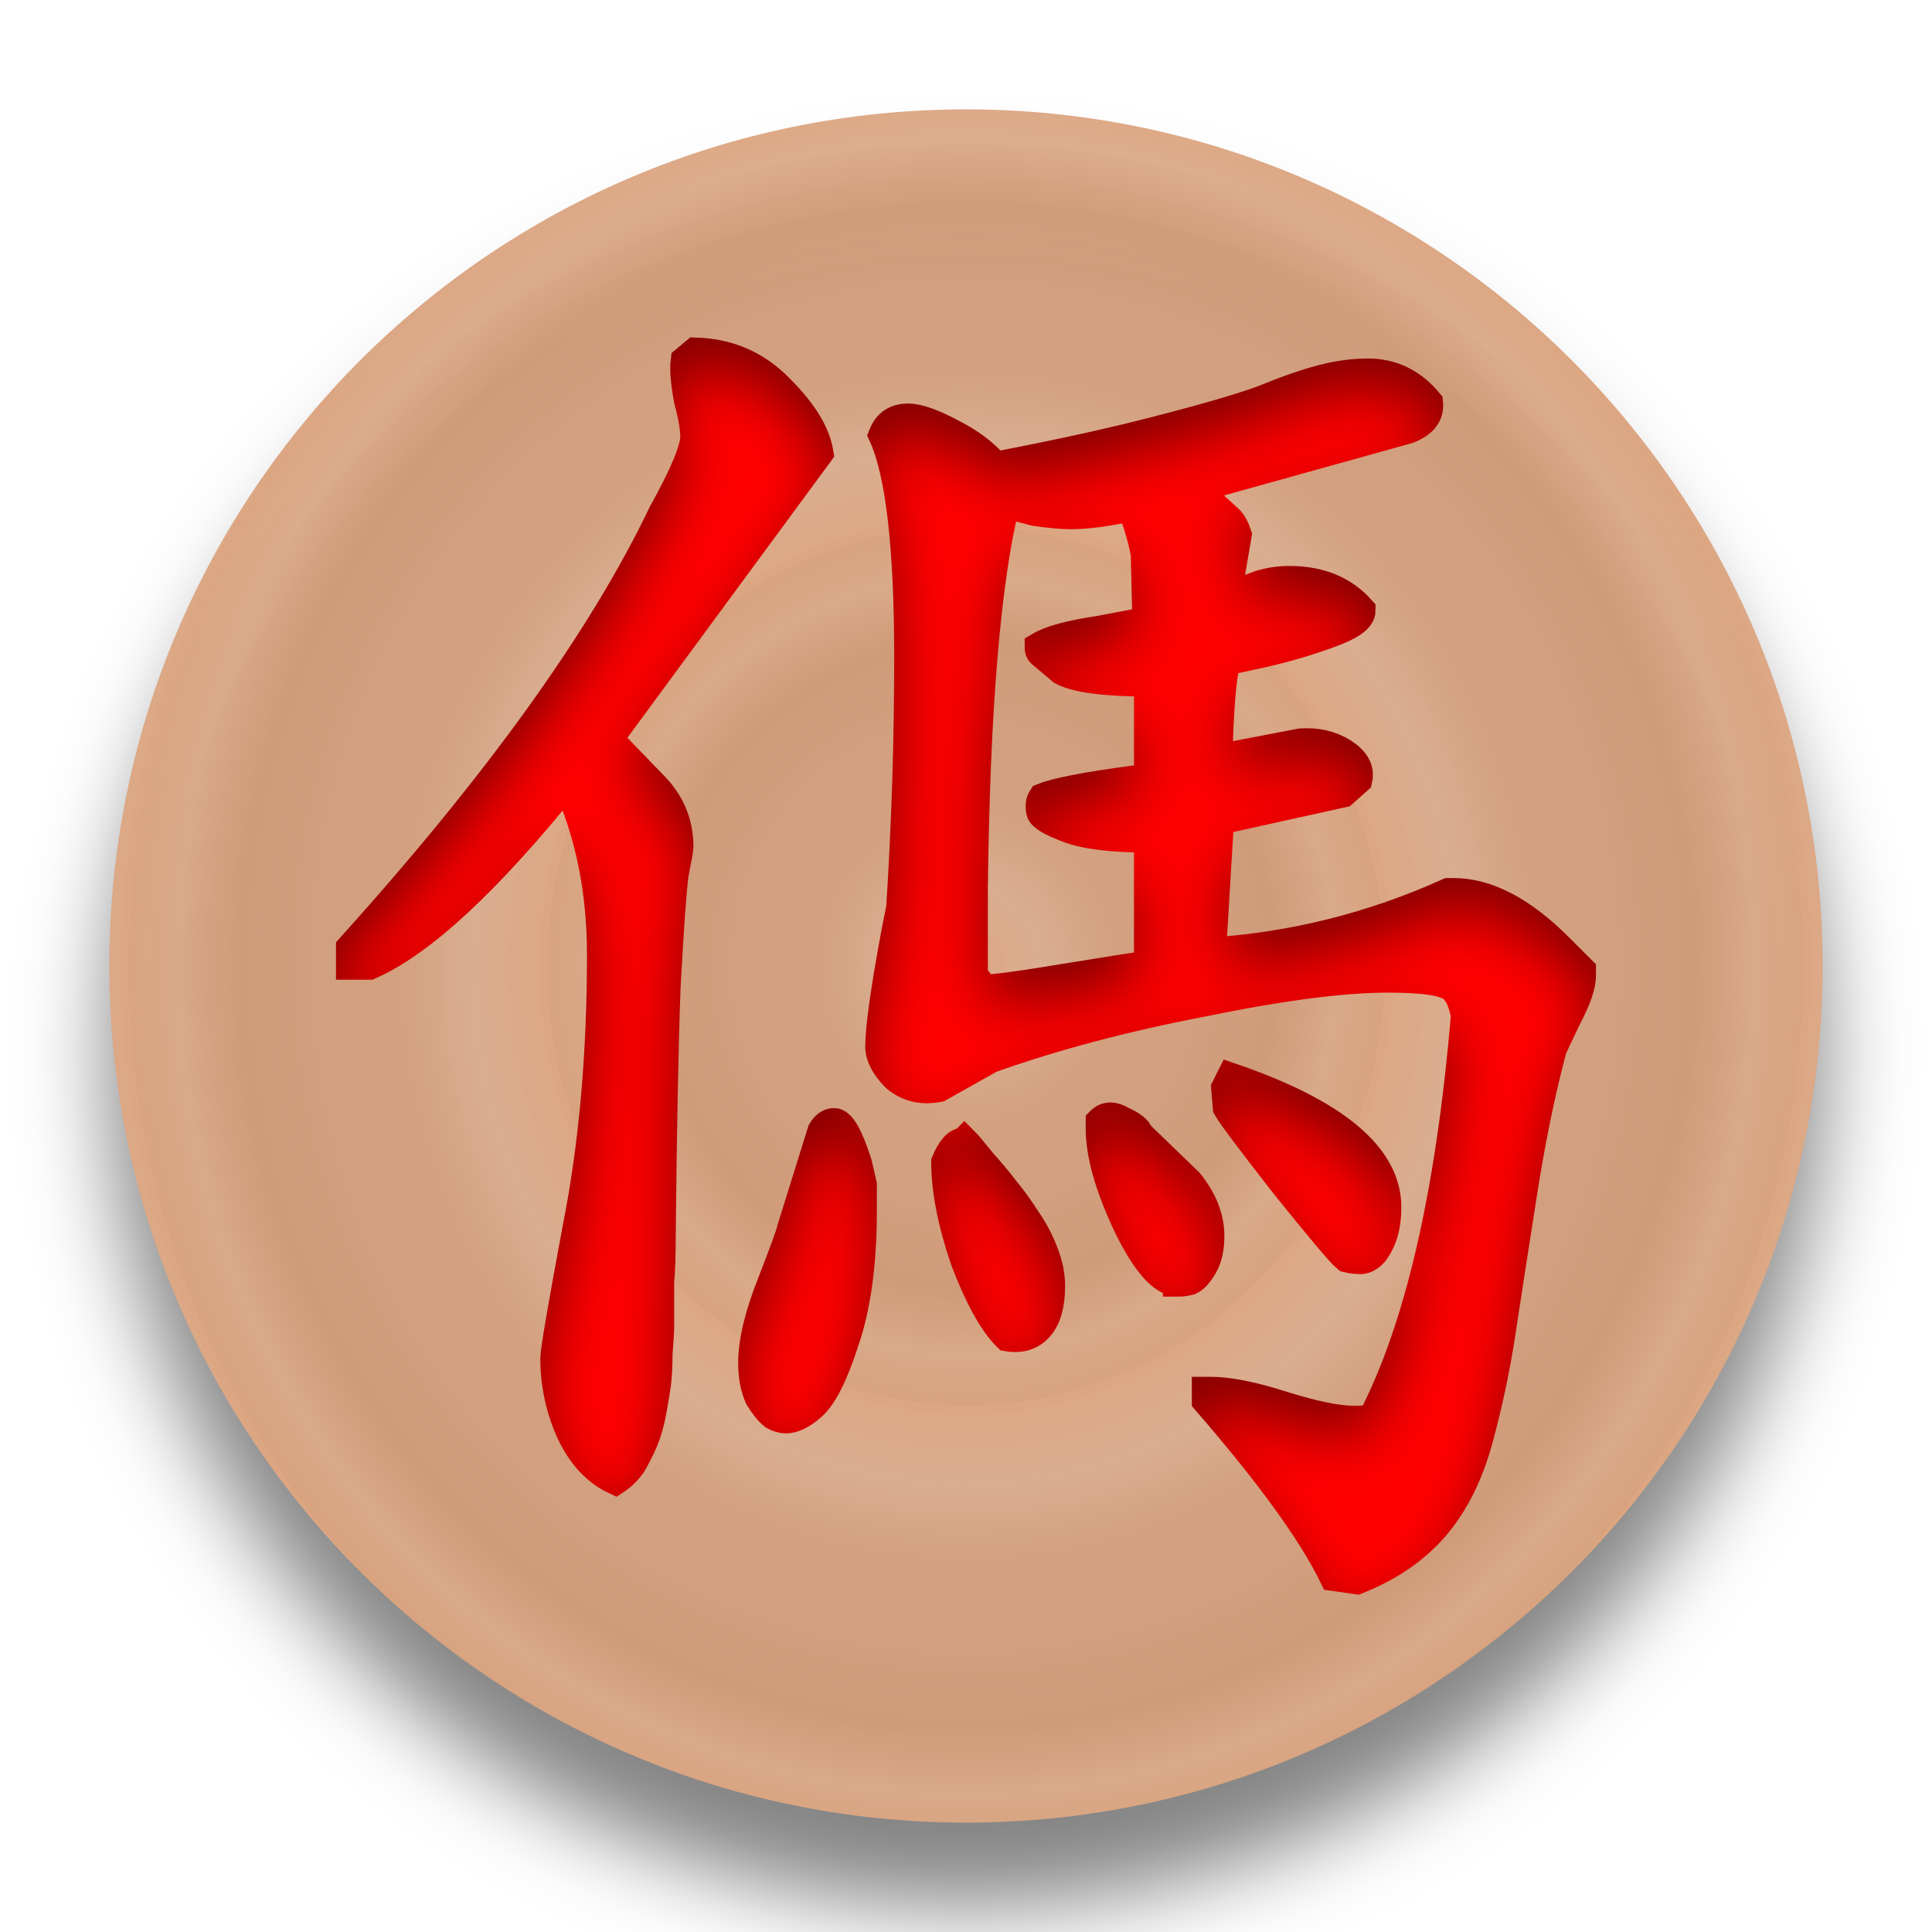
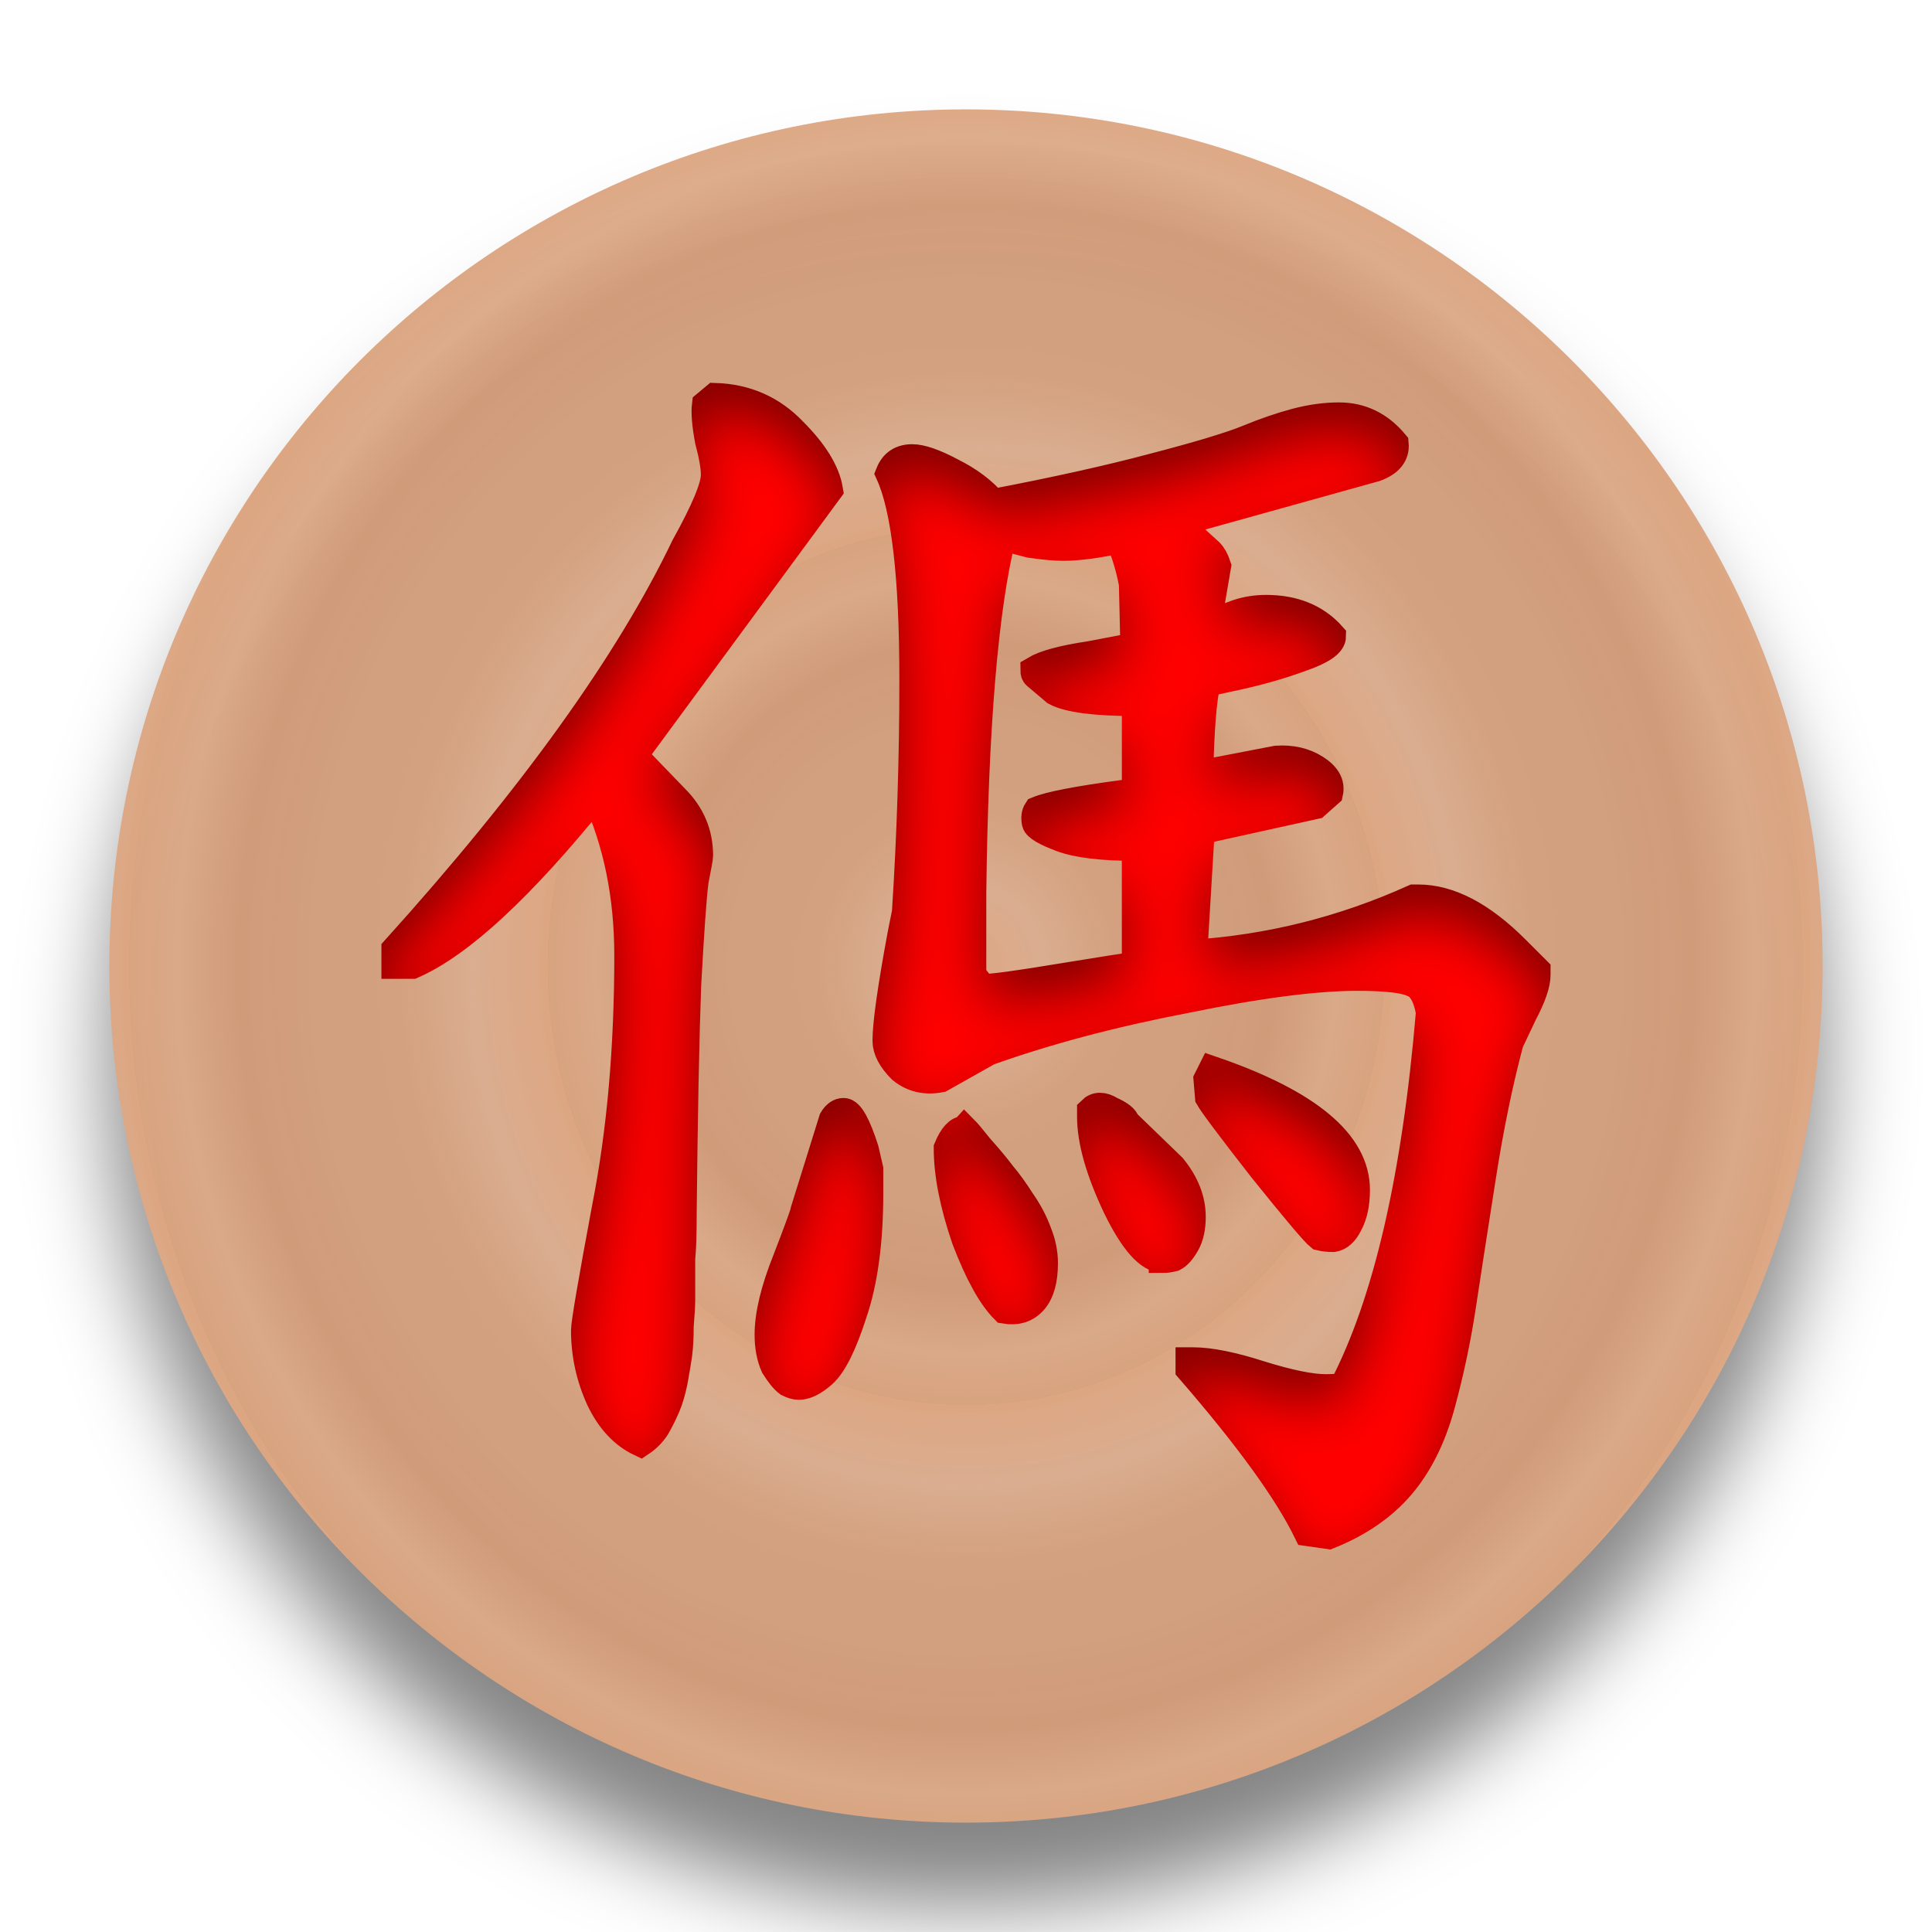
<svg xmlns="http://www.w3.org/2000/svg" xmlns:xlink="http://www.w3.org/1999/xlink" width="92" height="92" id="svg2" version="1.1">
  <defs id="defs10">
    <linearGradient id="linearGradient855">
      <stop style="stop-color:#dca682;stop-opacity:1" offset="0" id="stop851" />
      <stop id="stop861" offset="0.181" style="stop-color:#dcae90;stop-opacity:0.98" />
      <stop style="stop-color:#d5a17e;stop-opacity:0.973" offset="0.361" id="stop863" />
      <stop id="stop865" offset="0.557" style="stop-color:#d5a17f;stop-opacity:0.969" />
      <stop style="stop-color:#d29b78;stop-opacity:0.965" offset="0.737" id="stop867" />
      <stop id="stop869" offset="0.885" style="stop-color:#dcaa88;stop-opacity:0.965" />
      <stop style="stop-color:#dba37e;stop-opacity:0.965" offset="1" id="stop853" />
    </linearGradient>
    <filter height="1.5" width="1.5" y="0" x="0" id="f1" color-interpolation-filters="sRGB">
      <feOffset id="feOffset3039" dy="0" dx="1" in="SourceAlpha" result="offOut" />
      <feGaussianBlur id="feGaussianBlur3041" stdDeviation="1" in="offOut" result="blurOut" />
    </filter>
    <linearGradient y2="1" x2="0" y1="0" x1="0" id="grad1">
      <stop id="stop3034" style="stop-color:rgb(255,255,255);stop-opacity:0.6" offset="20%" />
      <stop id="stop3036" style="stop-color:rgb(220,0,0);stop-opacity:0.5" offset="50%" />
    </linearGradient>
    <linearGradient y2="1" x2="0" y1="0" x1="0" id="grad0">
      <stop id="stop3029" style="stop-color:rgb(0,0,0);stop-opacity:0.3" offset="20%" />
      <stop id="stop3031" style="stop-color:rgb(0,0,0);stop-opacity:0.6" offset="100%" />
    </linearGradient>
    <filter style="color-interpolation-filters:sRGB;" id="filter19100">
      <feFlood flood-opacity="1" flood-color="rgb(91,93,90)" result="flood" id="feFlood19090" />
      <feComposite in="flood" in2="SourceGraphic" operator="in" result="composite1" id="feComposite19092" />
      <feGaussianBlur in="composite1" stdDeviation="0" result="blur" id="feGaussianBlur19094" />
      <feOffset dx="0" dy="4" result="offset" id="feOffset19096" />
      <feComposite in="SourceGraphic" in2="offset" operator="over" result="composite2" id="feComposite19098" />
    </filter>
    <radialGradient xlink:href="#linearGradient855" id="radialGradient859" cx="45.381" cy="48.335" fx="45.381" fy="48.335" r="40.955" gradientUnits="userSpaceOnUse" spreadMethod="repeat" gradientTransform="matrix(0.2988899,0,0,0.2866632,31.81733,34.47895)" />
    <radialGradient xlink:href="#linearGradient855" id="radialGradient871" gradientUnits="userSpaceOnUse" gradientTransform="matrix(0.4865415,0,0,0.5105283,23.30144,23.65849)" cx="45.381" cy="48.335" fx="45.381" fy="48.335" r="40.955" spreadMethod="repeat" />
    <filter style="color-interpolation-filters:sRGB;" id="filter1043">
      <feFlood flood-opacity="0.498" flood-color="rgb(0,0,0)" result="flood" id="feFlood1033" />
      <feComposite in="flood" in2="SourceGraphic" operator="in" result="composite1" id="feComposite1035" />
      <feGaussianBlur in="composite1" stdDeviation="2.1" result="blur" id="feGaussianBlur1037" />
      <feOffset dx="0" dy="4" result="offset" id="feOffset1039" />
      <feComposite in="SourceGraphic" in2="offset" operator="over" result="composite2" id="feComposite1041" />
    </filter>
    <filter style="color-interpolation-filters:sRGB;" id="filter1207">
      <feFlood flood-opacity="0.498" flood-color="rgb(0,0,0)" result="flood" id="feFlood1197" />
      <feComposite in="flood" in2="SourceGraphic" operator="out" result="composite1" id="feComposite1199" />
      <feGaussianBlur in="composite1" stdDeviation="1" result="blur" id="feGaussianBlur1201" />
      <feOffset dx="0" dy="1.3" result="offset" id="feOffset1203" />
      <feComposite in="offset" in2="SourceGraphic" operator="atop" result="composite2" id="feComposite1205" />
    </filter>
    <filter style="color-interpolation-filters:sRGB;" id="filter2144">
      <feFlood flood-opacity="0.498" flood-color="rgb(0,0,0)" result="flood" id="feFlood2134" />
      <feComposite in="flood" in2="SourceGraphic" operator="out" result="composite1" id="feComposite2136" />
      <feGaussianBlur in="composite1" stdDeviation="1" result="blur" id="feGaussianBlur2138" />
      <feOffset dx="0" dy="2.083" result="offset" id="feOffset2140" />
      <feComposite in="offset" in2="SourceGraphic" operator="atop" result="composite2" id="feComposite2142" />
    </filter>
    <filter style="color-interpolation-filters:sRGB;" id="filter4831">
      <feFlood flood-opacity="0.498" flood-color="rgb(0,0,0)" result="flood" id="feFlood4821" />
      <feComposite in="flood" in2="SourceGraphic" operator="out" result="composite1" id="feComposite4823" />
      <feGaussianBlur in="composite1" stdDeviation="1" result="blur" id="feGaussianBlur4825" />
      <feOffset dx="0" dy="2.1" result="offset" id="feOffset4827" />
      <feComposite in="offset" in2="SourceGraphic" operator="atop" result="composite2" id="feComposite4829" />
    </filter>
    <filter style="color-interpolation-filters:sRGB;" id="filter9213">
      <feFlood flood-opacity="0.498" flood-color="rgb(0,0,0)" result="flood" id="feFlood9203" />
      <feComposite in="flood" in2="SourceGraphic" operator="out" result="composite1" id="feComposite9205" />
      <feGaussianBlur in="composite1" stdDeviation="1" result="blur" id="feGaussianBlur9207" />
      <feOffset dx="0" dy="2.1" result="offset" id="feOffset9209" />
      <feComposite in="offset" in2="SourceGraphic" operator="atop" result="composite2" id="feComposite9211" />
    </filter>
    <linearGradient id="linearGradient5398" x1="0" y1="0" x2="0" y2="1">
      <stop offset="20%" style="stop-color:#000000;stop-opacity:1" id="stop5394" />
      <stop offset="100%" style="stop-color:#4d4d4d;stop-opacity:1" id="stop5396" />
    </linearGradient>
    <filter style="color-interpolation-filters:sRGB;" id="filter10026">
      <feFlood flood-opacity="0.498" flood-color="rgb(0,0,0)" result="flood" id="feFlood10016" />
      <feComposite in="flood" in2="SourceGraphic" operator="out" result="composite1" id="feComposite10018" />
      <feGaussianBlur in="composite1" stdDeviation="1" result="blur" id="feGaussianBlur10020" />
      <feOffset dx="0" dy="0.9" result="offset" id="feOffset10022" />
      <feComposite in="offset" in2="SourceGraphic" operator="atop" result="composite2" id="feComposite10024" />
    </filter>
    <filter style="color-interpolation-filters:sRGB;" id="filter10835">
      <feFlood flood-opacity="0.498" flood-color="rgb(0,0,0)" result="flood" id="feFlood10825" />
      <feComposite in="flood" in2="SourceGraphic" operator="out" result="composite1" id="feComposite10827" />
      <feGaussianBlur in="composite1" stdDeviation="1" result="blur" id="feGaussianBlur10829" />
      <feOffset dx="0" dy="0.9" result="offset" id="feOffset10831" />
      <feComposite in="offset" in2="SourceGraphic" operator="atop" result="composite2" id="feComposite10833" />
    </filter>
    <filter style="color-interpolation-filters:sRGB;" id="filter11631">
      <feFlood flood-opacity="0.498" flood-color="rgb(0,0,0)" result="flood" id="feFlood11621" />
      <feComposite in="flood" in2="SourceGraphic" operator="out" result="composite1" id="feComposite11623" />
      <feGaussianBlur in="composite1" stdDeviation="1" result="blur" id="feGaussianBlur11625" />
      <feOffset dx="0" dy="1" result="offset" id="feOffset11627" />
      <feComposite in="offset" in2="SourceGraphic" operator="atop" result="composite2" id="feComposite11629" />
    </filter>
    <filter style="color-interpolation-filters:sRGB;" id="filter12769">
      <feFlood flood-opacity="0.498" flood-color="rgb(0,0,0)" result="flood" id="feFlood12759" />
      <feComposite in="flood" in2="SourceGraphic" operator="out" result="composite1" id="feComposite12761" />
      <feGaussianBlur in="composite1" stdDeviation="1" result="blur" id="feGaussianBlur12763" />
      <feOffset dx="0" dy="1" result="offset" id="feOffset12765" />
      <feComposite in="offset" in2="SourceGraphic" operator="atop" result="composite2" id="feComposite12767" />
    </filter>
    <filter style="color-interpolation-filters:sRGB;" id="filter13430">
      <feFlood flood-opacity="0.498" flood-color="rgb(0,0,0)" result="flood" id="feFlood13420" />
      <feComposite in="flood" in2="SourceGraphic" operator="out" result="composite1" id="feComposite13422" />
      <feGaussianBlur in="composite1" stdDeviation="1" result="blur" id="feGaussianBlur13424" />
      <feOffset dx="0" dy="1" result="offset" id="feOffset13426" />
      <feComposite in="offset" in2="SourceGraphic" operator="atop" result="composite2" id="feComposite13428" />
    </filter>
    <filter style="color-interpolation-filters:sRGB;" id="filter14089">
      <feFlood flood-opacity="0.498" flood-color="rgb(0,0,0)" result="flood" id="feFlood14079" />
      <feComposite in="flood" in2="SourceGraphic" operator="out" result="composite1" id="feComposite14081" />
      <feGaussianBlur in="composite1" stdDeviation="1" result="blur" id="feGaussianBlur14083" />
      <feOffset dx="0" dy="1" result="offset" id="feOffset14085" />
      <feComposite in="offset" in2="SourceGraphic" operator="atop" result="composite2" id="feComposite14087" />
    </filter>
    <filter style="color-interpolation-filters:sRGB;" id="filter14718">
      <feFlood flood-opacity="0.498" flood-color="rgb(0,0,0)" result="flood" id="feFlood14708" />
      <feComposite in="flood" in2="SourceGraphic" operator="out" result="composite1" id="feComposite14710" />
      <feGaussianBlur in="composite1" stdDeviation="1" result="blur" id="feGaussianBlur14712" />
      <feOffset dx="0" dy="1" result="offset" id="feOffset14714" />
      <feComposite in="offset" in2="SourceGraphic" operator="atop" result="composite2" id="feComposite14716" />
    </filter>
    <filter style="color-interpolation-filters:sRGB;" id="filter15347">
      <feFlood flood-opacity="0.498" flood-color="rgb(0,0,0)" result="flood" id="feFlood15337" />
      <feComposite in="flood" in2="SourceGraphic" operator="out" result="composite1" id="feComposite15339" />
      <feGaussianBlur in="composite1" stdDeviation="1" result="blur" id="feGaussianBlur15341" />
      <feOffset dx="0" dy="1" result="offset" id="feOffset15343" />
      <feComposite in="offset" in2="SourceGraphic" operator="atop" result="composite2" id="feComposite15345" />
    </filter>
    <filter style="color-interpolation-filters:sRGB;" id="filter15976">
      <feFlood flood-opacity="0.498" flood-color="rgb(0,0,0)" result="flood" id="feFlood15966" />
      <feComposite in="flood" in2="SourceGraphic" operator="out" result="composite1" id="feComposite15968" />
      <feGaussianBlur in="composite1" stdDeviation="1" result="blur" id="feGaussianBlur15970" />
      <feOffset dx="0" dy="1" result="offset" id="feOffset15972" />
      <feComposite in="offset" in2="SourceGraphic" operator="atop" result="composite2" id="feComposite15974" />
    </filter>
    <filter style="color-interpolation-filters:sRGB;" id="filter16605">
      <feFlood flood-opacity="0.498" flood-color="rgb(0,0,0)" result="flood" id="feFlood16595" />
      <feComposite in="flood" in2="SourceGraphic" operator="out" result="composite1" id="feComposite16597" />
      <feGaussianBlur in="composite1" stdDeviation="1" result="blur" id="feGaussianBlur16599" />
      <feOffset dx="0" dy="1" result="offset" id="feOffset16601" />
      <feComposite in="offset" in2="SourceGraphic" operator="atop" result="composite2" id="feComposite16603" />
    </filter>
    <filter style="color-interpolation-filters:sRGB;" id="filter17234">
      <feFlood flood-opacity="0.498" flood-color="rgb(0,0,0)" result="flood" id="feFlood17224" />
      <feComposite in="flood" in2="SourceGraphic" operator="out" result="composite1" id="feComposite17226" />
      <feGaussianBlur in="composite1" stdDeviation="1" result="blur" id="feGaussianBlur17228" />
      <feOffset dx="0" dy="1" result="offset" id="feOffset17230" />
      <feComposite in="offset" in2="SourceGraphic" operator="atop" result="composite2" id="feComposite17232" />
    </filter>
    <filter style="color-interpolation-filters:sRGB;" id="filter17891">
      <feFlood flood-opacity="0.498" flood-color="rgb(0,0,0)" result="flood" id="feFlood17881" />
      <feComposite in="flood" in2="SourceGraphic" operator="out" result="composite1" id="feComposite17883" />
      <feGaussianBlur in="composite1" stdDeviation="1" result="blur" id="feGaussianBlur17885" />
      <feOffset dx="0" dy="1" result="offset" id="feOffset17887" />
      <feComposite in="offset" in2="SourceGraphic" operator="atop" result="composite2" id="feComposite17889" />
    </filter>
    <filter style="color-interpolation-filters:sRGB;" id="filter18541">
      <feFlood flood-opacity="0.498" flood-color="rgb(0,0,0)" result="flood" id="feFlood18531" />
      <feComposite in="flood" in2="SourceGraphic" operator="out" result="composite1" id="feComposite18533" />
      <feGaussianBlur in="composite1" stdDeviation="1" result="blur" id="feGaussianBlur18535" />
      <feOffset dx="0" dy="1" result="offset" id="feOffset18537" />
      <feComposite in="offset" in2="SourceGraphic" operator="atop" result="composite2" id="feComposite18539" />
    </filter>
    <filter style="color-interpolation-filters:sRGB;" id="filter19940">
      <feFlood flood-opacity="0.498" flood-color="rgb(0,0,0)" result="flood" id="feFlood19930" />
      <feComposite in="flood" in2="SourceGraphic" operator="out" result="composite1" id="feComposite19932" />
      <feGaussianBlur in="composite1" stdDeviation="1" result="blur" id="feGaussianBlur19934" />
      <feOffset dx="0" dy="1" result="offset" id="feOffset19936" />
      <feComposite in="offset" in2="SourceGraphic" operator="atop" result="composite2" id="feComposite19938" />
    </filter>
    <filter style="color-interpolation-filters:sRGB;" id="filter20597">
      <feFlood flood-opacity="0.498" flood-color="rgb(0,0,0)" result="flood" id="feFlood20587" />
      <feComposite in="flood" in2="SourceGraphic" operator="out" result="composite1" id="feComposite20589" />
      <feGaussianBlur in="composite1" stdDeviation="1" result="blur" id="feGaussianBlur20591" />
      <feOffset dx="0" dy="1" result="offset" id="feOffset20593" />
      <feComposite in="offset" in2="SourceGraphic" operator="atop" result="composite2" id="feComposite20595" />
    </filter>
  </defs>
  <g id="layer1" style="display:inline">
    <g style="fill:url(#radialGradient859);fill-opacity:1" id="g25621" transform="translate(0.618638,-2.334746)">
      <circle r="40.792" cy="48.335" cx="45.381" id="circle4376-8-9" style="color:#000000;display:inline;overflow:visible;visibility:visible;opacity:1;fill:url(#radialGradient871);fill-opacity:1;fill-rule:nonzero;stroke:none;stroke-width:0.326;stroke-linecap:round;stroke-linejoin:miter;stroke-miterlimit:10;stroke-dasharray:none;stroke-dashoffset:0;stroke-opacity:1;marker:none;filter:url(#filter1043);enable-background:accumulate" />
    </g>
  </g>
  <g id="layer2" style="display:inline">
-     <g transform="matrix(1.470889,0,0,1.470889,-21.66088,-21.20711)" aria-label="傌" style="font-style:normal;font-variant:normal;font-weight:500;font-stretch:normal;font-size:53.333px;line-height:1.25;font-family:'cwTeX Q Kai';-inkscape-font-specification:'cwTeX Q Kai, Medium';font-variant-ligatures:normal;font-variant-caps:normal;font-variant-numeric:normal;font-feature-settings:normal;text-align:start;letter-spacing:0px;word-spacing:0px;writing-mode:lr-tb;text-anchor:start;display:inline;fill:#ff0000;fill-opacity:1;stroke:#ff0000;stroke-width:1;stroke-miterlimit:4;stroke-dasharray:none;stroke-opacity:1;filter:url(#filter20597)" id="text32186-4">
+     <g transform="matrix(1.364829,0,0,1.364829,-16.78215,-16.35564)" aria-label="傌" style="font-style:normal;font-variant:normal;font-weight:500;font-stretch:normal;font-size:53.333px;line-height:1.25;font-family:'cwTeX Q Kai';-inkscape-font-specification:'cwTeX Q Kai, Medium';font-variant-ligatures:normal;font-variant-caps:normal;font-variant-numeric:normal;font-feature-settings:normal;text-align:start;letter-spacing:0px;word-spacing:0px;writing-mode:lr-tb;text-anchor:start;display:inline;fill:#ff0000;fill-opacity:1;stroke:#ff0000;stroke-width:1;stroke-miterlimit:4;stroke-dasharray:none;stroke-opacity:1;filter:url(#filter20597)" id="text32186-4">
      <path d="m 56.469,33.24 q 1.458,0 2.292,0.938 0,0.365 -1.042,0.729 -0.99,0.365 -2.135,0.625 l -1.198,0.26 q -0.208,0.833 -0.26,3.229 l 2.708,-0.521 q 0.781,-0.052 1.354,0.312 0.573,0.365 0.469,0.833 l -0.469,0.417 -4.01,0.885 -0.26,4.323 Q 57.927,45.01 61.625,43.344 h 0.156 q 1.615,0 3.385,1.771 l 0.729,0.729 v 0.156 q 0,0.469 -0.469,1.354 -0.417,0.885 -0.469,0.99 -0.573,2.135 -0.99,4.844 -0.417,2.656 -0.677,4.375 -0.26,1.719 -0.729,3.438 -0.469,1.719 -1.406,2.812 -0.938,1.094 -2.5,1.719 l -0.729,-0.104 q -1.042,-2.135 -4.115,-5.677 v -0.26 h 0.104 q 0.885,0 2.344,0.469 1.51,0.469 2.292,0.469 0.417,0 0.625,-0.052 2.292,-4.427 3.021,-13.073 -0.156,-0.885 -0.625,-1.042 -0.469,-0.208 -1.927,-0.208 -2.188,0 -5.99,0.781 -3.802,0.729 -6.875,1.823 l -1.667,0.938 q -0.781,0.156 -1.354,-0.312 -0.521,-0.521 -0.521,-0.99 0,-0.885 0.521,-3.698 l 0.156,-0.781 q 0.26,-4.01 0.26,-8.125 0,-5.365 -0.833,-7.187 0.208,-0.521 0.781,-0.521 0.469,0 1.354,0.469 0.938,0.469 1.458,1.094 3.281,-0.625 5.625,-1.25 2.396,-0.625 3.281,-0.99 0.885,-0.365 1.667,-0.573 0.781,-0.208 1.51,-0.208 1.146,0 1.927,0.938 Q 61,28.031 60.271,28.292 l -6.927,1.927 1.146,1.042 q 0.156,0.156 0.26,0.469 l -0.312,1.823 0.052,0.208 0.99,-0.365 q 0.469,-0.156 0.99,-0.156 z m -9.896,13.229 q 0.521,0 2.708,-0.365 2.24,-0.365 2.656,-0.417 v -4.167 q -1.771,0 -2.604,-0.312 -0.833,-0.312 -0.885,-0.521 -0.052,-0.26 0.052,-0.417 0.625,-0.26 2.969,-0.573 0.312,0 0.469,-0.052 v -3.177 q -2.135,0 -2.812,-0.365 l -0.677,-0.573 q -0.052,-0.052 -0.052,-0.156 0.521,-0.312 1.927,-0.521 1.406,-0.26 1.562,-0.312 l -0.052,-2.188 q -0.156,-0.833 -0.469,-1.562 -1.198,0.26 -1.979,0.26 -0.417,0 -1.146,-0.104 L 47.25,30.688 q -0.938,3.75 -1.042,12.448 v 2.865 z m 13.021,7.031 q 0,0.729 -0.26,1.198 -0.208,0.417 -0.521,0.469 -0.26,0 -0.469,-0.052 -0.26,-0.208 -1.979,-2.344 -1.667,-2.135 -1.875,-2.5 l -0.052,-0.625 0.156,-0.312 q 5,1.719 5,4.167 z m -6.719,2.396 q -0.729,0 -1.615,-1.823 -0.885,-1.875 -0.885,-3.125 v -0.208 q 0.26,-0.26 0.677,0 0.469,0.208 0.521,0.417 l 1.615,1.562 q 0.677,0.833 0.677,1.719 0,0.573 -0.208,0.938 -0.208,0.365 -0.417,0.469 -0.208,0.052 -0.365,0.052 z m -6.927,-4.479 q 0.104,0.104 0.521,0.625 0.469,0.521 0.781,0.938 0.312,0.365 0.677,0.938 0.365,0.521 0.573,1.094 0.208,0.521 0.208,1.042 0,0.885 -0.365,1.302 -0.365,0.417 -0.99,0.312 -0.677,-0.677 -1.354,-2.448 -0.625,-1.823 -0.625,-3.177 0.26,-0.625 0.573,-0.625 z M 33.083,39.698 q -3.906,4.844 -6.406,5.938 h -0.573 v -0.521 q 7.188,-7.969 10.104,-14.062 1.042,-1.875 1.042,-2.5 0,-0.417 -0.208,-1.198 -0.156,-0.833 -0.104,-1.25 l 0.312,-0.26 q 1.615,0.052 2.708,1.198 1.094,1.094 1.25,2.031 l -6.823,9.271 1.458,1.51 q 0.833,0.833 0.833,1.979 0,0.104 -0.156,0.885 -0.104,0.781 -0.26,3.646 -0.104,2.812 -0.156,7.917 0,1.146 -0.052,1.615 0,0.104 0,0.625 0,0.521 0,0.833 0,0.26 -0.052,0.885 0,0.573 -0.052,0.99 -0.052,0.365 -0.156,0.938 -0.104,0.521 -0.26,0.885 -0.156,0.365 -0.365,0.729 -0.208,0.312 -0.521,0.521 -0.885,-0.417 -1.406,-1.51 -0.521,-1.146 -0.521,-2.396 0,-0.365 0.729,-4.271 0.781,-3.958 0.781,-8.802 0,-3.125 -1.146,-5.625 z m 7.083,20.625 q -0.156,0 -0.365,-0.104 -0.208,-0.156 -0.469,-0.573 -0.208,-0.469 -0.208,-1.094 0,-1.042 0.625,-2.604 0.625,-1.615 0.625,-1.719 l 0.99,-3.177 q 0.156,-0.26 0.365,-0.26 0.312,0 0.729,1.302 l 0.156,0.677 v 0.833 q 0,2.552 -0.573,4.219 -0.521,1.615 -1.042,2.083 -0.469,0.417 -0.833,0.417 z" id="path37326" style="fill:#ff0000;stroke:#ff0000" />
    </g>
  </g>
</svg>
